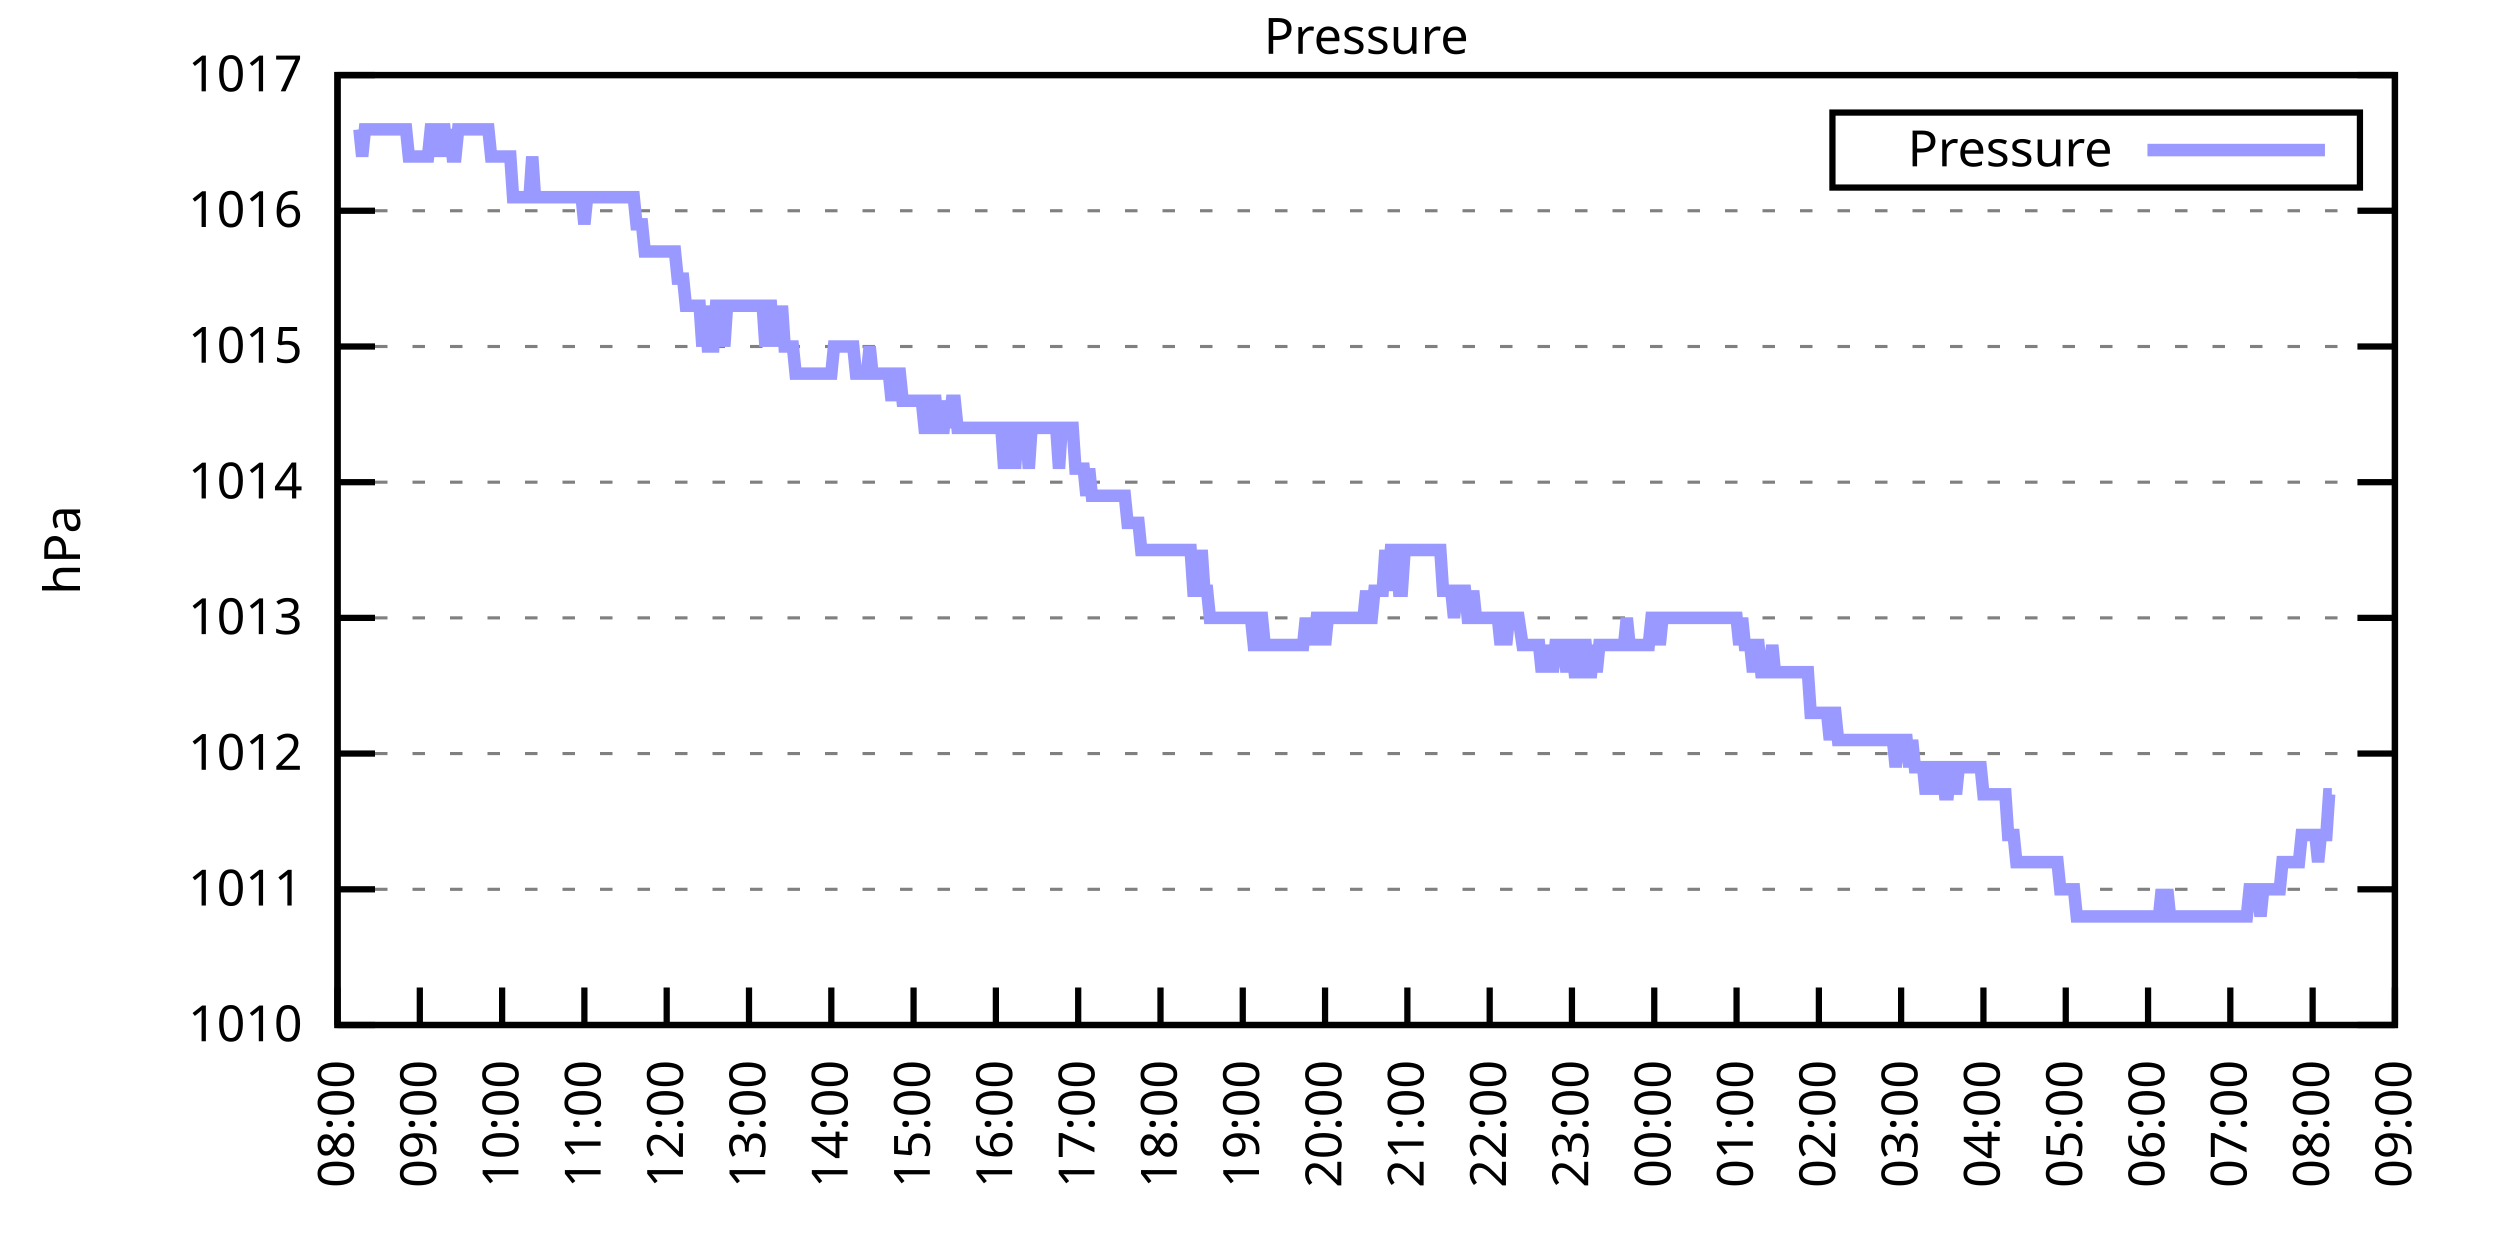
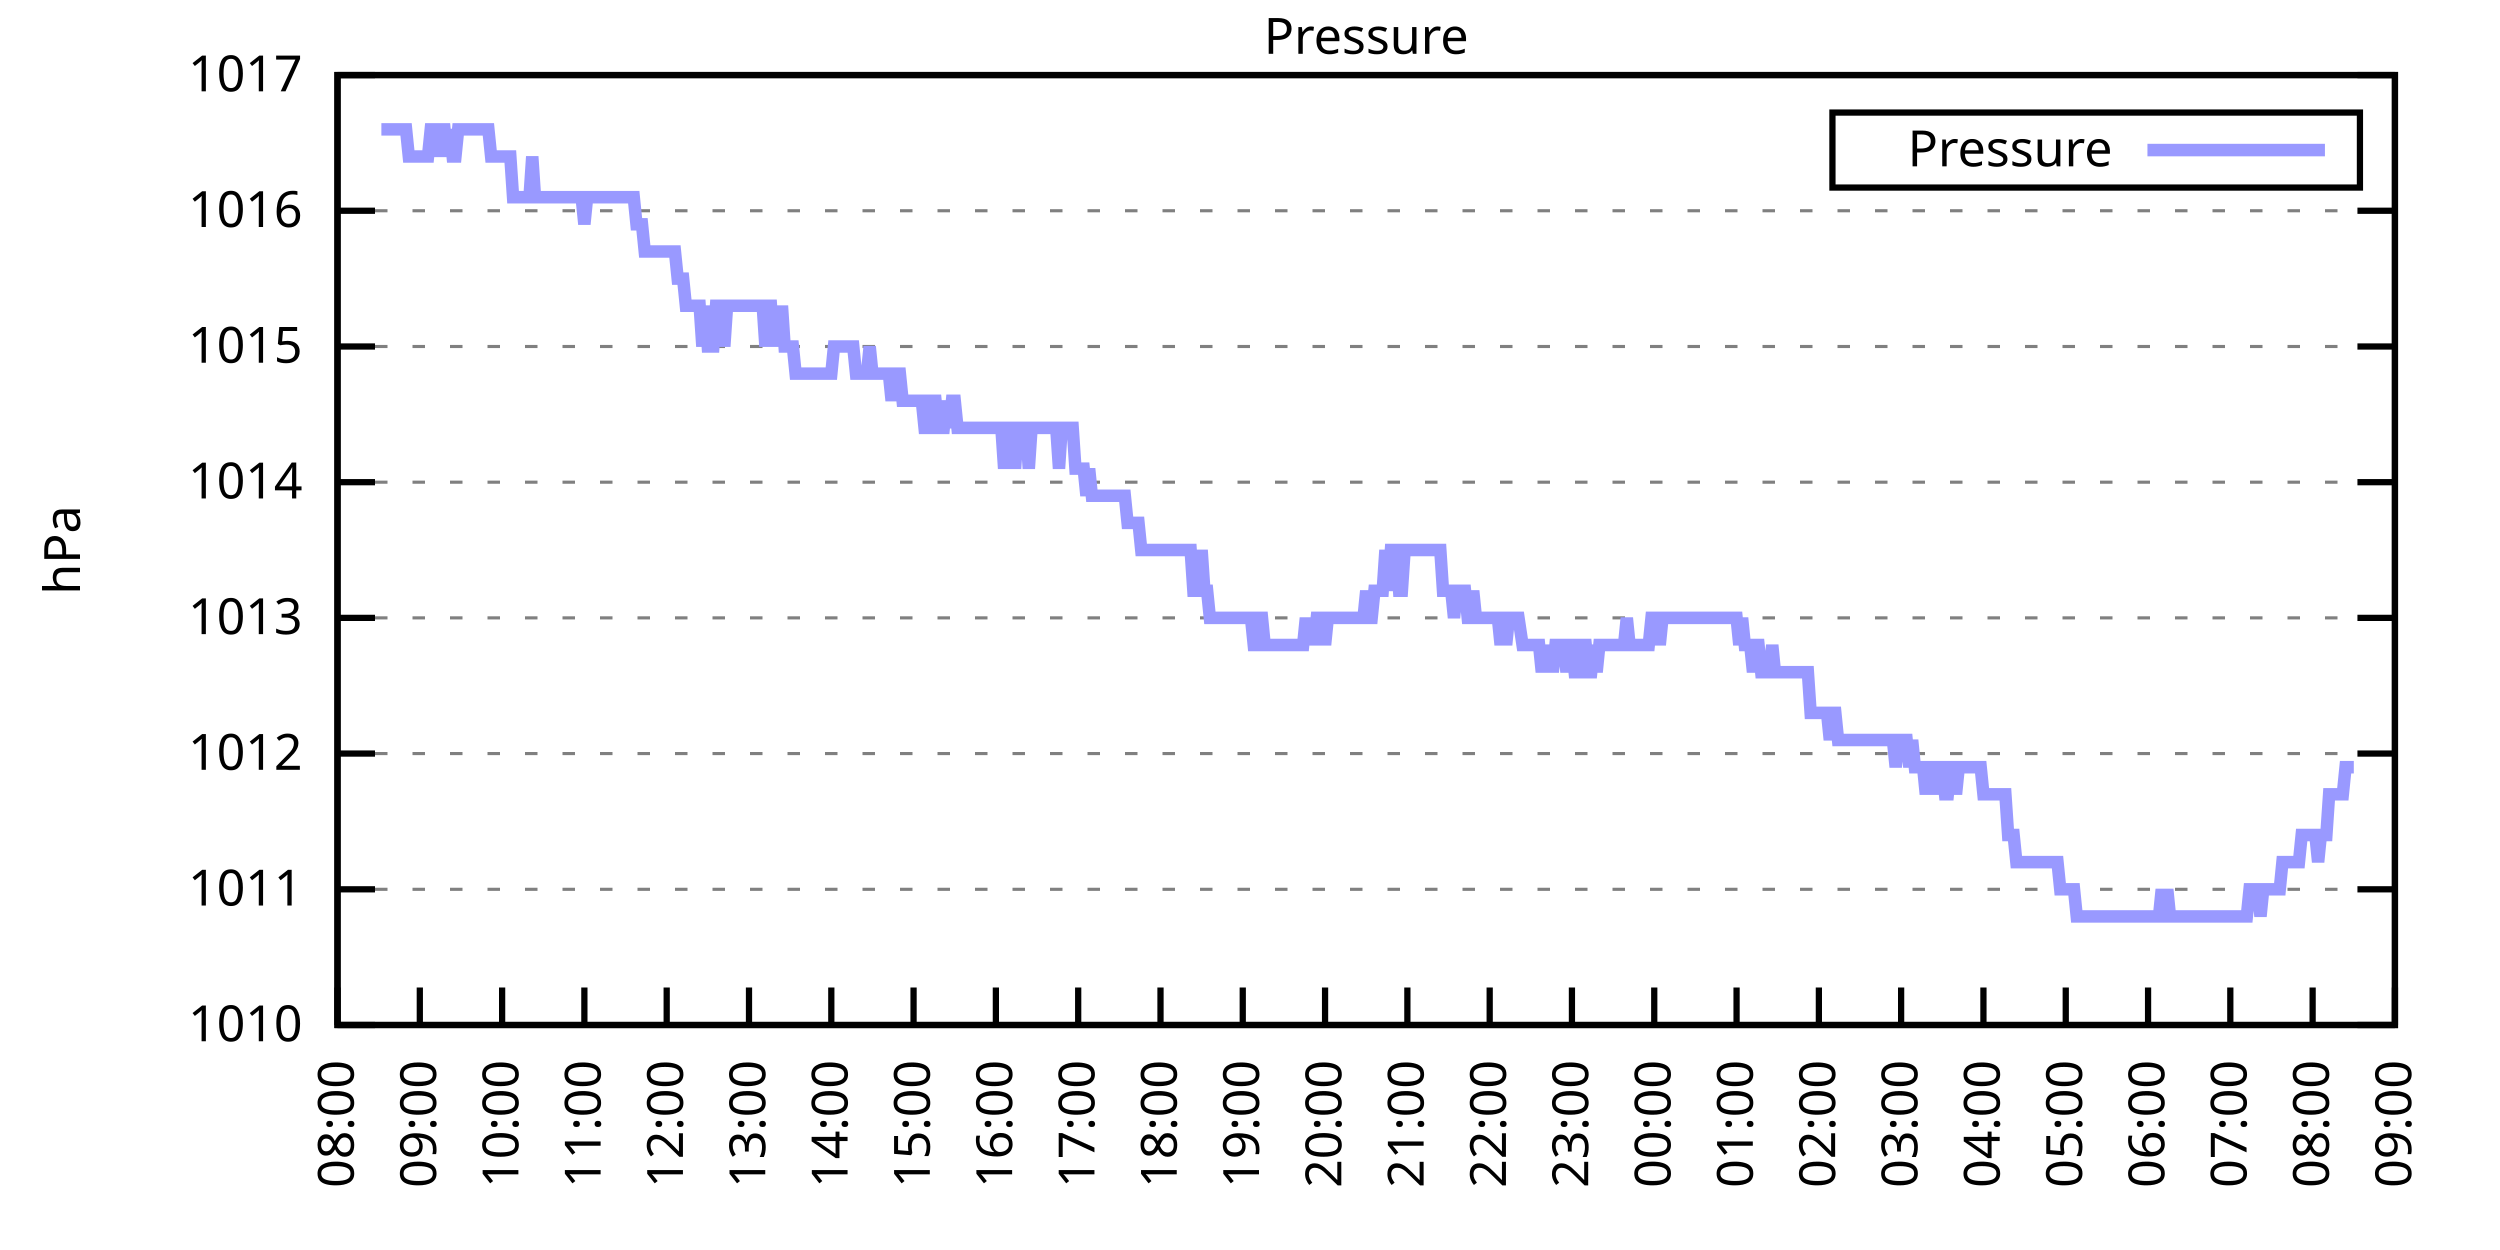
<svg xmlns="http://www.w3.org/2000/svg" xmlns:xlink="http://www.w3.org/1999/xlink" width="400" height="200" viewBox="0 0 400 200">
  <g id="gnuplot_canvas">
    <rect x="0" y="0" width="400" height="200" fill="none" />
    <defs>
      <circle id="gpDot" r="0.5" stroke-width="0.5" stroke="currentColor" />
      <path id="gpPt0" stroke-width="0.333" stroke="currentColor" d="M-1,0 h2 M0,-1 v2" />
      <path id="gpPt1" stroke-width="0.333" stroke="currentColor" d="M-1,-1 L1,1 M1,-1 L-1,1" />
      <path id="gpPt2" stroke-width="0.333" stroke="currentColor" d="M-1,0 L1,0 M0,-1 L0,1 M-1,-1 L1,1 M-1,1 L1,-1" />
      <rect id="gpPt3" stroke-width="0.333" stroke="currentColor" x="-1" y="-1" width="2" height="2" />
      <rect id="gpPt4" stroke-width="0.333" stroke="currentColor" fill="currentColor" x="-1" y="-1" width="2" height="2" />
      <circle id="gpPt5" stroke-width="0.333" stroke="currentColor" cx="0" cy="0" r="1" />
      <use xlink:href="#gpPt5" id="gpPt6" fill="currentColor" stroke="none" />
      <path id="gpPt7" stroke-width="0.333" stroke="currentColor" d="M0,-1.33 L-1.33,0.67 L1.33,0.67 z" />
      <use xlink:href="#gpPt7" id="gpPt8" fill="currentColor" stroke="none" />
      <use xlink:href="#gpPt7" id="gpPt9" stroke="currentColor" transform="rotate(180)" />
      <use xlink:href="#gpPt9" id="gpPt10" fill="currentColor" stroke="none" />
      <use xlink:href="#gpPt3" id="gpPt11" stroke="currentColor" transform="rotate(45)" />
      <use xlink:href="#gpPt11" id="gpPt12" fill="currentColor" stroke="none" />
      <path id="gpPt13" stroke-width="0.333" stroke="currentColor" d="M0,1.330 L1.265,0.411 L0.782,-1.067 L-0.782,-1.076 L-1.265,0.411 z" />
      <use xlink:href="#gpPt13" id="gpPt14" fill="currentColor" stroke="none" />
      <filter id="textbox" filterUnits="objectBoundingBox" x="0" y="0" height="1" width="1">
        <feFlood flood-color="white" flood-opacity="1" result="bgnd" />
        <feComposite in="SourceGraphic" in2="bgnd" operator="atop" />
      </filter>
      <filter id="greybox" filterUnits="objectBoundingBox" x="0" y="0" height="1" width="1">
        <feFlood flood-color="lightgrey" flood-opacity="1" result="grey" />
        <feComposite in="SourceGraphic" in2="grey" operator="atop" />
      </filter>
    </defs>
    <g fill="none" color="white" stroke="currentColor" stroke-width="1.00" stroke-linecap="butt" stroke-linejoin="miter">
</g>
    <g fill="none" color="black" stroke="currentColor" stroke-width="1.00" stroke-linecap="butt" stroke-linejoin="miter">
      <g stroke="none" shape-rendering="crispEdges">
        <polygon fill="rgb(255, 255, 255)" points="54.00,164.00 383.18,164.00 383.18,12.02 54.00,12.02 " />
      </g>
    </g>
    <g fill="none" color="black" stroke="currentColor" stroke-width="1.00" stroke-linecap="butt" stroke-linejoin="miter">
</g>
    <g fill="none" color="black" stroke="black" stroke-width="0.50" stroke-linecap="butt" stroke-linejoin="miter">
</g>
    <g fill="none" color="gray" stroke="currentColor" stroke-width="0.50" stroke-linecap="butt" stroke-linejoin="miter">
      <path stroke="gray" stroke-dasharray="2,4" class="gridline" d="M54.00,164.00 L383.19,164.00  " />
    </g>
    <g fill="none" color="gray" stroke="gray" stroke-width="1.00" stroke-linecap="butt" stroke-linejoin="miter">
</g>
    <g fill="none" color="black" stroke="currentColor" stroke-width="1.00" stroke-linecap="butt" stroke-linejoin="miter">
      <path stroke="black" d="M54.00,164.00 L60.00,164.00 M383.19,164.00 L377.19,164.00  " />
      <g transform="translate(48.40,166.60)" stroke="none" fill="black" font-family="Sans" font-size="8.00" text-anchor="end">
        <text>
          <tspan font-family="Sans"> 1010</tspan>
        </text>
      </g>
    </g>
    <g fill="none" color="black" stroke="currentColor" stroke-width="1.00" stroke-linecap="butt" stroke-linejoin="miter">
</g>
    <g fill="none" color="black" stroke="black" stroke-width="0.50" stroke-linecap="butt" stroke-linejoin="miter">
</g>
    <g fill="none" color="gray" stroke="currentColor" stroke-width="0.50" stroke-linecap="butt" stroke-linejoin="miter">
      <path stroke="gray" stroke-dasharray="2,4" class="gridline" d="M54.00,142.29 L383.19,142.29  " />
    </g>
    <g fill="none" color="gray" stroke="gray" stroke-width="1.00" stroke-linecap="butt" stroke-linejoin="miter">
</g>
    <g fill="none" color="black" stroke="currentColor" stroke-width="1.00" stroke-linecap="butt" stroke-linejoin="miter">
      <path stroke="black" d="M54.00,142.29 L60.00,142.29 M383.19,142.29 L377.19,142.29  " />
      <g transform="translate(48.40,144.89)" stroke="none" fill="black" font-family="Sans" font-size="8.00" text-anchor="end">
        <text>
          <tspan font-family="Sans"> 1011</tspan>
        </text>
      </g>
    </g>
    <g fill="none" color="black" stroke="currentColor" stroke-width="1.00" stroke-linecap="butt" stroke-linejoin="miter">
</g>
    <g fill="none" color="black" stroke="black" stroke-width="0.50" stroke-linecap="butt" stroke-linejoin="miter">
</g>
    <g fill="none" color="gray" stroke="currentColor" stroke-width="0.50" stroke-linecap="butt" stroke-linejoin="miter">
      <path stroke="gray" stroke-dasharray="2,4" class="gridline" d="M54.00,120.57 L383.19,120.57  " />
    </g>
    <g fill="none" color="gray" stroke="gray" stroke-width="1.00" stroke-linecap="butt" stroke-linejoin="miter">
</g>
    <g fill="none" color="black" stroke="currentColor" stroke-width="1.00" stroke-linecap="butt" stroke-linejoin="miter">
      <path stroke="black" d="M54.00,120.57 L60.00,120.57 M383.19,120.57 L377.19,120.57  " />
      <g transform="translate(48.40,123.17)" stroke="none" fill="black" font-family="Sans" font-size="8.00" text-anchor="end">
        <text>
          <tspan font-family="Sans"> 1012</tspan>
        </text>
      </g>
    </g>
    <g fill="none" color="black" stroke="currentColor" stroke-width="1.00" stroke-linecap="butt" stroke-linejoin="miter">
</g>
    <g fill="none" color="black" stroke="black" stroke-width="0.50" stroke-linecap="butt" stroke-linejoin="miter">
</g>
    <g fill="none" color="gray" stroke="currentColor" stroke-width="0.50" stroke-linecap="butt" stroke-linejoin="miter">
      <path stroke="gray" stroke-dasharray="2,4" class="gridline" d="M54.00,98.86 L383.19,98.86  " />
    </g>
    <g fill="none" color="gray" stroke="gray" stroke-width="1.00" stroke-linecap="butt" stroke-linejoin="miter">
</g>
    <g fill="none" color="black" stroke="currentColor" stroke-width="1.00" stroke-linecap="butt" stroke-linejoin="miter">
      <path stroke="black" d="M54.00,98.86 L60.00,98.86 M383.19,98.86 L377.19,98.86  " />
      <g transform="translate(48.40,101.46)" stroke="none" fill="black" font-family="Sans" font-size="8.00" text-anchor="end">
        <text>
          <tspan font-family="Sans"> 1013</tspan>
        </text>
      </g>
    </g>
    <g fill="none" color="black" stroke="currentColor" stroke-width="1.00" stroke-linecap="butt" stroke-linejoin="miter">
</g>
    <g fill="none" color="black" stroke="black" stroke-width="0.50" stroke-linecap="butt" stroke-linejoin="miter">
</g>
    <g fill="none" color="gray" stroke="currentColor" stroke-width="0.50" stroke-linecap="butt" stroke-linejoin="miter">
      <path stroke="gray" stroke-dasharray="2,4" class="gridline" d="M54.00,77.15 L383.19,77.15  " />
    </g>
    <g fill="none" color="gray" stroke="gray" stroke-width="1.00" stroke-linecap="butt" stroke-linejoin="miter">
</g>
    <g fill="none" color="black" stroke="currentColor" stroke-width="1.00" stroke-linecap="butt" stroke-linejoin="miter">
      <path stroke="black" d="M54.00,77.15 L60.00,77.15 M383.19,77.15 L377.19,77.15  " />
      <g transform="translate(48.40,79.75)" stroke="none" fill="black" font-family="Sans" font-size="8.00" text-anchor="end">
        <text>
          <tspan font-family="Sans"> 1014</tspan>
        </text>
      </g>
    </g>
    <g fill="none" color="black" stroke="currentColor" stroke-width="1.00" stroke-linecap="butt" stroke-linejoin="miter">
</g>
    <g fill="none" color="black" stroke="black" stroke-width="0.50" stroke-linecap="butt" stroke-linejoin="miter">
</g>
    <g fill="none" color="gray" stroke="currentColor" stroke-width="0.50" stroke-linecap="butt" stroke-linejoin="miter">
      <path stroke="gray" stroke-dasharray="2,4" class="gridline" d="M54.00,55.44 L383.19,55.44  " />
    </g>
    <g fill="none" color="gray" stroke="gray" stroke-width="1.00" stroke-linecap="butt" stroke-linejoin="miter">
</g>
    <g fill="none" color="black" stroke="currentColor" stroke-width="1.00" stroke-linecap="butt" stroke-linejoin="miter">
      <path stroke="black" d="M54.00,55.44 L60.00,55.44 M383.19,55.44 L377.19,55.44  " />
      <g transform="translate(48.40,58.04)" stroke="none" fill="black" font-family="Sans" font-size="8.00" text-anchor="end">
        <text>
          <tspan font-family="Sans"> 1015</tspan>
        </text>
      </g>
    </g>
    <g fill="none" color="black" stroke="currentColor" stroke-width="1.00" stroke-linecap="butt" stroke-linejoin="miter">
</g>
    <g fill="none" color="black" stroke="black" stroke-width="0.50" stroke-linecap="butt" stroke-linejoin="miter">
</g>
    <g fill="none" color="gray" stroke="currentColor" stroke-width="0.50" stroke-linecap="butt" stroke-linejoin="miter">
      <path stroke="gray" stroke-dasharray="2,4" class="gridline" d="M54.00,33.72 L383.19,33.72  " />
    </g>
    <g fill="none" color="gray" stroke="gray" stroke-width="1.00" stroke-linecap="butt" stroke-linejoin="miter">
</g>
    <g fill="none" color="black" stroke="currentColor" stroke-width="1.00" stroke-linecap="butt" stroke-linejoin="miter">
      <path stroke="black" d="M54.00,33.72 L60.00,33.72 M383.19,33.72 L377.19,33.72  " />
      <g transform="translate(48.40,36.32)" stroke="none" fill="black" font-family="Sans" font-size="8.00" text-anchor="end">
        <text>
          <tspan font-family="Sans"> 1016</tspan>
        </text>
      </g>
    </g>
    <g fill="none" color="black" stroke="currentColor" stroke-width="1.00" stroke-linecap="butt" stroke-linejoin="miter">
</g>
    <g fill="none" color="black" stroke="black" stroke-width="0.50" stroke-linecap="butt" stroke-linejoin="miter">
</g>
    <g fill="none" color="gray" stroke="currentColor" stroke-width="0.50" stroke-linecap="butt" stroke-linejoin="miter">
      <path stroke="gray" stroke-dasharray="2,4" class="gridline" d="M54.00,12.01 L383.19,12.01  " />
    </g>
    <g fill="none" color="gray" stroke="gray" stroke-width="1.00" stroke-linecap="butt" stroke-linejoin="miter">
</g>
    <g fill="none" color="black" stroke="currentColor" stroke-width="1.00" stroke-linecap="butt" stroke-linejoin="miter">
      <path stroke="black" d="M54.00,12.01 L60.00,12.01 M383.19,12.01 L377.19,12.01  " />
      <g transform="translate(48.40,14.61)" stroke="none" fill="black" font-family="Sans" font-size="8.00" text-anchor="end">
        <text>
          <tspan font-family="Sans"> 1017</tspan>
        </text>
      </g>
    </g>
    <g fill="none" color="black" stroke="currentColor" stroke-width="1.00" stroke-linecap="butt" stroke-linejoin="miter">
      <path stroke="black" d="M54.00,164.00 L54.00,158.00  " />
      <g transform="translate(56.60,169.60) rotate(270.00)" stroke="none" fill="black" font-family="Sans" font-size="8.00" text-anchor="end">
        <text>
          <tspan font-family="Sans">08:00</tspan>
        </text>
      </g>
    </g>
    <g fill="none" color="black" stroke="currentColor" stroke-width="1.00" stroke-linecap="butt" stroke-linejoin="miter">
      <path stroke="black" d="M67.17,164.00 L67.17,158.00  " />
      <g transform="translate(69.77,169.60) rotate(270.00)" stroke="none" fill="black" font-family="Sans" font-size="8.00" text-anchor="end">
        <text>
          <tspan font-family="Sans">09:00</tspan>
        </text>
      </g>
    </g>
    <g fill="none" color="black" stroke="currentColor" stroke-width="1.00" stroke-linecap="butt" stroke-linejoin="miter">
      <path stroke="black" d="M80.34,164.00 L80.34,158.00  " />
      <g transform="translate(82.94,169.60) rotate(270.00)" stroke="none" fill="black" font-family="Sans" font-size="8.00" text-anchor="end">
        <text>
          <tspan font-family="Sans">10:00</tspan>
        </text>
      </g>
    </g>
    <g fill="none" color="black" stroke="currentColor" stroke-width="1.00" stroke-linecap="butt" stroke-linejoin="miter">
      <path stroke="black" d="M93.50,164.00 L93.50,158.00  " />
      <g transform="translate(96.10,169.60) rotate(270.00)" stroke="none" fill="black" font-family="Sans" font-size="8.00" text-anchor="end">
        <text>
          <tspan font-family="Sans">11:00</tspan>
        </text>
      </g>
    </g>
    <g fill="none" color="black" stroke="currentColor" stroke-width="1.00" stroke-linecap="butt" stroke-linejoin="miter">
      <path stroke="black" d="M106.67,164.00 L106.67,158.00  " />
      <g transform="translate(109.27,169.60) rotate(270.00)" stroke="none" fill="black" font-family="Sans" font-size="8.00" text-anchor="end">
        <text>
          <tspan font-family="Sans">12:00</tspan>
        </text>
      </g>
    </g>
    <g fill="none" color="black" stroke="currentColor" stroke-width="1.00" stroke-linecap="butt" stroke-linejoin="miter">
      <path stroke="black" d="M119.84,164.00 L119.84,158.00  " />
      <g transform="translate(122.44,169.60) rotate(270.00)" stroke="none" fill="black" font-family="Sans" font-size="8.00" text-anchor="end">
        <text>
          <tspan font-family="Sans">13:00</tspan>
        </text>
      </g>
    </g>
    <g fill="none" color="black" stroke="currentColor" stroke-width="1.00" stroke-linecap="butt" stroke-linejoin="miter">
      <path stroke="black" d="M133.01,164.00 L133.01,158.00  " />
      <g transform="translate(135.61,169.60) rotate(270.00)" stroke="none" fill="black" font-family="Sans" font-size="8.00" text-anchor="end">
        <text>
          <tspan font-family="Sans">14:00</tspan>
        </text>
      </g>
    </g>
    <g fill="none" color="black" stroke="currentColor" stroke-width="1.00" stroke-linecap="butt" stroke-linejoin="miter">
      <path stroke="black" d="M146.17,164.00 L146.17,158.00  " />
      <g transform="translate(148.77,169.60) rotate(270.00)" stroke="none" fill="black" font-family="Sans" font-size="8.00" text-anchor="end">
        <text>
          <tspan font-family="Sans">15:00</tspan>
        </text>
      </g>
    </g>
    <g fill="none" color="black" stroke="currentColor" stroke-width="1.00" stroke-linecap="butt" stroke-linejoin="miter">
      <path stroke="black" d="M159.34,164.00 L159.34,158.00  " />
      <g transform="translate(161.94,169.60) rotate(270.00)" stroke="none" fill="black" font-family="Sans" font-size="8.00" text-anchor="end">
        <text>
          <tspan font-family="Sans">16:00</tspan>
        </text>
      </g>
    </g>
    <g fill="none" color="black" stroke="currentColor" stroke-width="1.00" stroke-linecap="butt" stroke-linejoin="miter">
      <path stroke="black" d="M172.51,164.00 L172.51,158.00  " />
      <g transform="translate(175.11,169.60) rotate(270.00)" stroke="none" fill="black" font-family="Sans" font-size="8.00" text-anchor="end">
        <text>
          <tspan font-family="Sans">17:00</tspan>
        </text>
      </g>
    </g>
    <g fill="none" color="black" stroke="currentColor" stroke-width="1.00" stroke-linecap="butt" stroke-linejoin="miter">
      <path stroke="black" d="M185.68,164.00 L185.68,158.00  " />
      <g transform="translate(188.28,169.60) rotate(270.00)" stroke="none" fill="black" font-family="Sans" font-size="8.00" text-anchor="end">
        <text>
          <tspan font-family="Sans">18:00</tspan>
        </text>
      </g>
    </g>
    <g fill="none" color="black" stroke="currentColor" stroke-width="1.00" stroke-linecap="butt" stroke-linejoin="miter">
      <path stroke="black" d="M198.84,164.00 L198.84,158.00  " />
      <g transform="translate(201.44,169.60) rotate(270.00)" stroke="none" fill="black" font-family="Sans" font-size="8.00" text-anchor="end">
        <text>
          <tspan font-family="Sans">19:00</tspan>
        </text>
      </g>
    </g>
    <g fill="none" color="black" stroke="currentColor" stroke-width="1.00" stroke-linecap="butt" stroke-linejoin="miter">
      <path stroke="black" d="M212.01,164.00 L212.01,158.00  " />
      <g transform="translate(214.61,169.60) rotate(270.00)" stroke="none" fill="black" font-family="Sans" font-size="8.00" text-anchor="end">
        <text>
          <tspan font-family="Sans">20:00</tspan>
        </text>
      </g>
    </g>
    <g fill="none" color="black" stroke="currentColor" stroke-width="1.00" stroke-linecap="butt" stroke-linejoin="miter">
      <path stroke="black" d="M225.18,164.00 L225.18,158.00  " />
      <g transform="translate(227.78,169.60) rotate(270.00)" stroke="none" fill="black" font-family="Sans" font-size="8.00" text-anchor="end">
        <text>
          <tspan font-family="Sans">21:00</tspan>
        </text>
      </g>
    </g>
    <g fill="none" color="black" stroke="currentColor" stroke-width="1.00" stroke-linecap="butt" stroke-linejoin="miter">
      <path stroke="black" d="M238.35,164.00 L238.35,158.00  " />
      <g transform="translate(240.95,169.60) rotate(270.00)" stroke="none" fill="black" font-family="Sans" font-size="8.00" text-anchor="end">
        <text>
          <tspan font-family="Sans">22:00</tspan>
        </text>
      </g>
    </g>
    <g fill="none" color="black" stroke="currentColor" stroke-width="1.00" stroke-linecap="butt" stroke-linejoin="miter">
      <path stroke="black" d="M251.51,164.00 L251.51,158.00  " />
      <g transform="translate(254.11,169.60) rotate(270.00)" stroke="none" fill="black" font-family="Sans" font-size="8.00" text-anchor="end">
        <text>
          <tspan font-family="Sans">23:00</tspan>
        </text>
      </g>
    </g>
    <g fill="none" color="black" stroke="currentColor" stroke-width="1.00" stroke-linecap="butt" stroke-linejoin="miter">
      <path stroke="black" d="M264.68,164.00 L264.68,158.00  " />
      <g transform="translate(267.28,169.60) rotate(270.00)" stroke="none" fill="black" font-family="Sans" font-size="8.00" text-anchor="end">
        <text>
          <tspan font-family="Sans">00:00</tspan>
        </text>
      </g>
    </g>
    <g fill="none" color="black" stroke="currentColor" stroke-width="1.00" stroke-linecap="butt" stroke-linejoin="miter">
      <path stroke="black" d="M277.85,164.00 L277.85,158.00  " />
      <g transform="translate(280.45,169.60) rotate(270.00)" stroke="none" fill="black" font-family="Sans" font-size="8.00" text-anchor="end">
        <text>
          <tspan font-family="Sans">01:00</tspan>
        </text>
      </g>
    </g>
    <g fill="none" color="black" stroke="currentColor" stroke-width="1.00" stroke-linecap="butt" stroke-linejoin="miter">
      <path stroke="black" d="M291.02,164.00 L291.02,158.00  " />
      <g transform="translate(293.62,169.60) rotate(270.00)" stroke="none" fill="black" font-family="Sans" font-size="8.00" text-anchor="end">
        <text>
          <tspan font-family="Sans">02:00</tspan>
        </text>
      </g>
    </g>
    <g fill="none" color="black" stroke="currentColor" stroke-width="1.00" stroke-linecap="butt" stroke-linejoin="miter">
      <path stroke="black" d="M304.18,164.00 L304.18,158.00  " />
      <g transform="translate(306.78,169.60) rotate(270.00)" stroke="none" fill="black" font-family="Sans" font-size="8.00" text-anchor="end">
        <text>
          <tspan font-family="Sans">03:00</tspan>
        </text>
      </g>
    </g>
    <g fill="none" color="black" stroke="currentColor" stroke-width="1.00" stroke-linecap="butt" stroke-linejoin="miter">
      <path stroke="black" d="M317.35,164.00 L317.35,158.00  " />
      <g transform="translate(319.95,169.60) rotate(270.00)" stroke="none" fill="black" font-family="Sans" font-size="8.00" text-anchor="end">
        <text>
          <tspan font-family="Sans">04:00</tspan>
        </text>
      </g>
    </g>
    <g fill="none" color="black" stroke="currentColor" stroke-width="1.00" stroke-linecap="butt" stroke-linejoin="miter">
      <path stroke="black" d="M330.52,164.00 L330.52,158.00  " />
      <g transform="translate(333.12,169.60) rotate(270.00)" stroke="none" fill="black" font-family="Sans" font-size="8.00" text-anchor="end">
        <text>
          <tspan font-family="Sans">05:00</tspan>
        </text>
      </g>
    </g>
    <g fill="none" color="black" stroke="currentColor" stroke-width="1.00" stroke-linecap="butt" stroke-linejoin="miter">
      <path stroke="black" d="M343.69,164.00 L343.69,158.00  " />
      <g transform="translate(346.29,169.60) rotate(270.00)" stroke="none" fill="black" font-family="Sans" font-size="8.00" text-anchor="end">
        <text>
          <tspan font-family="Sans">06:00</tspan>
        </text>
      </g>
    </g>
    <g fill="none" color="black" stroke="currentColor" stroke-width="1.00" stroke-linecap="butt" stroke-linejoin="miter">
      <path stroke="black" d="M356.85,164.00 L356.85,158.00  " />
      <g transform="translate(359.45,169.60) rotate(270.00)" stroke="none" fill="black" font-family="Sans" font-size="8.00" text-anchor="end">
        <text>
          <tspan font-family="Sans">07:00</tspan>
        </text>
      </g>
    </g>
    <g fill="none" color="black" stroke="currentColor" stroke-width="1.00" stroke-linecap="butt" stroke-linejoin="miter">
      <path stroke="black" d="M370.02,164.00 L370.02,158.00  " />
      <g transform="translate(372.62,169.60) rotate(270.00)" stroke="none" fill="black" font-family="Sans" font-size="8.00" text-anchor="end">
        <text>
          <tspan font-family="Sans">08:00</tspan>
        </text>
      </g>
    </g>
    <g fill="none" color="black" stroke="currentColor" stroke-width="1.00" stroke-linecap="butt" stroke-linejoin="miter">
      <path stroke="black" d="M383.19,164.00 L383.19,158.00  " />
      <g transform="translate(385.79,169.60) rotate(270.00)" stroke="none" fill="black" font-family="Sans" font-size="8.00" text-anchor="end">
        <text>
          <tspan font-family="Sans">09:00</tspan>
        </text>
      </g>
    </g>
    <g fill="none" color="black" stroke="currentColor" stroke-width="1.00" stroke-linecap="butt" stroke-linejoin="miter">
</g>
    <g fill="none" color="black" stroke="currentColor" stroke-width="1.00" stroke-linecap="butt" stroke-linejoin="miter">
      <path stroke="black" d="M54.00,12.01 L54.00,164.00 L383.19,164.00 L383.19,12.01 L54.00,12.01 Z  " />
    </g>
    <g fill="none" color="black" stroke="currentColor" stroke-width="1.00" stroke-linecap="butt" stroke-linejoin="miter">
</g>
    <g fill="none" color="black" stroke="currentColor" stroke-width="1.00" stroke-linecap="butt" stroke-linejoin="miter">
      <path stroke="black" d="M293.19,30.01 L293.19,18.01 L377.59,18.01 L377.59,30.01 L293.19,30.01 Z  " />
    </g>
    <g id="Pressure_plot_1">
      <g fill="none" color="white" stroke="black" stroke-width="2.00" stroke-linecap="butt" stroke-linejoin="miter">
</g>
      <g fill="none" color="black" stroke="currentColor" stroke-width="2.00" stroke-linecap="butt" stroke-linejoin="miter">
        <g transform="translate(337.99,26.61)" stroke="none" fill="black" font-family="Sans" font-size="8.00" text-anchor="end">
          <text>
            <tspan font-family="Sans">Pressure</tspan>
          </text>
        </g>
      </g>
      <g fill="none" color="black" stroke="currentColor" stroke-width="2.00" stroke-linecap="butt" stroke-linejoin="miter">
-         <path stroke="rgb(153, 153, 255)" d="M343.59,24.01 L371.99,24.01 M57.51,20.70 L57.95,25.04 L58.39,20.70 L58.83,20.70 L59.27,20.70 L59.71,20.70   L60.14,20.70 L60.58,20.70 L61.02,20.70 L61.46,20.70 L61.90,20.70 L62.34,20.70 L62.78,20.70 L63.22,20.70   L63.66,20.70 L64.10,20.70 L64.53,20.70 L64.97,20.70 L65.41,25.04 L65.85,25.04 L66.29,25.04 L66.73,25.04   L67.17,25.04 L67.61,25.04 L68.05,25.04 L68.48,25.04 L68.92,20.70 L69.36,20.70 L69.80,25.04 L70.24,20.70   L70.68,20.70 L71.12,20.70 L71.56,25.04 L72.00,20.70 L72.43,25.04 L72.87,25.04 L73.31,20.70 L73.75,20.70   L74.19,20.70 L74.63,20.70 L75.07,20.70 L75.51,20.70 L75.95,20.70 L76.38,20.70 L76.82,20.70 L77.26,20.70   L77.70,20.70 L78.14,20.70 L78.58,25.04 L79.02,25.04 L79.46,25.04 L79.90,25.04 L80.34,25.04 L80.77,25.04   L81.21,25.04 L81.65,25.04 L82.09,31.55 L82.53,31.55 L82.97,31.55 L83.41,31.55 L83.85,31.55 L84.29,31.55   L84.72,31.55 L85.16,25.04 L85.60,31.55 L86.04,31.55 L86.48,31.55 L86.92,31.55 L87.36,31.55 L87.80,31.55   L88.24,31.55 L88.67,31.55 L89.11,31.55 L89.55,31.55 L89.99,31.55 L90.43,31.55 L90.87,31.55 L91.31,31.55   L91.75,31.55 L92.19,31.55 L92.62,31.55 L93.06,31.55 L93.50,35.89 L93.94,31.55 L94.38,31.55 L94.82,31.55   L95.26,31.55 L95.70,31.55 L96.14,31.55 L96.58,31.55 L97.01,31.55 L97.45,31.55 L97.89,31.55 L98.33,31.55   L98.77,31.55 L99.21,31.55 L99.65,31.55 L100.09,31.55 L100.53,31.55 L100.96,31.55 L101.40,31.55 L101.84,35.89   L102.28,35.89 L102.72,35.89 L103.16,40.24 L103.60,40.24 L104.04,40.24 L104.48,40.24 L104.91,40.24 L105.35,40.24   L105.79,40.24 L106.23,40.24 L106.67,40.24 L107.11,40.24 L107.55,40.24 L107.99,40.24 L108.43,44.58 L108.87,44.58   L109.30,44.58 L109.74,48.92 L110.18,48.92 L110.62,48.92 L111.06,48.92 L111.50,48.92 L111.94,48.92 L112.38,55.44   L112.82,48.92 L113.25,55.44 L113.69,55.44 L114.13,55.44 L114.57,48.92 L115.01,48.92 L115.45,48.92 L115.89,55.44   L116.33,48.92 L116.77,48.92 L117.20,48.92 L117.64,48.92 L118.08,48.92 L118.52,48.92 L118.96,48.92 L119.40,48.92   L119.84,48.92 L120.28,48.92 L120.72,48.92 L121.15,48.92 L121.59,48.92 L122.03,48.92 L122.47,55.44 L122.91,48.92   L123.35,48.92 L123.79,55.44 L124.23,48.92 L124.67,55.44 L125.11,48.92 L125.54,55.44 L125.98,55.44 L126.42,55.44   L126.86,55.44 L127.30,59.78 L127.74,59.78 L128.18,59.78 L128.62,59.78 L129.06,59.78 L129.49,59.78 L129.93,59.78   L130.37,59.78 L130.81,59.78 L131.25,59.78 L131.69,59.78 L132.13,59.78 L132.57,59.78 L133.01,59.78 L133.44,55.44   L133.88,55.44 L134.32,55.44 L134.76,55.44 L135.20,55.44 L135.64,55.44 L136.08,55.44 L136.52,55.44 L136.96,59.78   L137.39,59.78 L137.83,59.78 L138.27,59.78 L138.71,59.78 L139.15,55.44 L139.59,59.78 L140.03,59.78 L140.47,59.78   L140.91,59.78 L141.35,59.78 L141.78,59.78 L142.22,59.78 L142.66,64.12 L143.10,59.78 L143.54,59.78 L143.98,59.78   L144.42,64.12 L144.86,64.12 L145.30,64.12 L145.73,64.12 L146.17,64.12 L146.61,64.12 L147.05,64.12 L147.49,64.12   L147.93,68.46 L148.37,68.46 L148.81,68.46 L149.25,64.12 L149.68,64.12 L150.12,68.46 L150.56,68.46 L151.00,68.46   L151.44,64.12 L151.88,68.46 L152.32,64.12 L152.76,64.12 L153.20,68.46 L153.63,68.46 L154.07,68.46 L154.51,68.46   L154.95,68.46 L155.39,68.46 L155.83,68.46 L156.27,68.46 L156.71,68.46 L157.15,68.46 L157.59,68.46 L158.02,68.46   L158.46,68.46 L158.90,68.46 L159.34,68.46 L159.78,68.46 L160.22,68.46 L160.66,74.98 L161.10,68.46 L161.54,68.46   L161.97,68.46 L162.41,74.98 L162.85,68.46 L163.29,68.46 L163.73,68.46 L164.17,68.46 L164.61,74.98 L165.05,68.46   L165.49,68.46 L165.92,68.46 L166.36,68.46 L166.80,68.46 L167.24,68.46 L167.68,68.46 L168.12,68.46 L168.56,68.46   L169.00,68.46 L169.44,74.98 L169.87,68.46 L170.31,68.46 L170.75,68.46 L171.19,68.46 L171.63,68.46 L172.07,74.98   L172.51,74.98 L172.95,74.98 L173.39,74.98 L173.83,79.32 L174.26,74.98 L174.70,79.32 L175.14,79.32 L175.58,79.32   L176.02,79.32 L176.46,79.32 L176.90,79.32 L177.34,79.32 L177.78,79.32 L178.21,79.32 L178.65,79.32 L179.09,79.32   L179.53,79.32 L179.97,79.32 L180.41,83.66 L180.85,83.66 L181.29,83.66 L181.73,83.66 L182.16,83.66 L182.60,88.00   L183.04,88.00 L183.48,88.00 L183.92,88.00 L184.36,88.00 L184.80,88.00 L185.24,88.00 L185.68,88.00 L186.11,88.00   L186.55,88.00 L186.99,88.00 L187.43,88.00 L187.87,88.00 L188.31,88.00 L188.75,88.00 L189.19,88.00 L189.63,88.00   L190.07,88.00 L190.50,88.00 L190.94,94.52 L191.38,94.52 L191.82,94.52 L192.26,88.00 L192.70,94.52 L193.14,94.52   L193.58,98.86 L194.02,98.86 L194.45,98.86 L194.89,98.86 L195.33,98.86 L195.77,98.86 L196.21,98.86 L196.65,98.86   L197.09,98.86 L197.53,98.86 L197.97,98.86 L198.40,98.86 L198.84,98.86 L199.28,98.86 L199.72,98.86 L200.16,98.86   L200.60,103.20 L201.04,103.20 L201.48,98.86 L201.92,98.86 L202.35,103.20 L202.79,103.20 L203.23,103.20 L203.67,103.20   L204.11,103.20 L204.55,103.20 L204.99,103.20 L205.43,103.20 L205.87,103.20 L206.31,103.20 L206.74,103.20 L207.18,103.20   L207.62,103.20 L208.06,103.20 L208.50,103.20 L208.94,98.86 L209.38,103.20 L209.82,98.86 L210.26,103.20 L210.69,98.86   L211.13,98.86 L211.57,98.86 L212.01,103.20 L212.45,98.86 L212.89,98.86 L213.33,98.86 L213.77,98.86 L214.21,98.86   L214.64,98.86 L215.08,98.86 L215.52,98.86 L215.96,98.86 L216.40,98.86 L216.84,98.86 L217.28,98.86 L217.72,98.86   L218.16,98.86 L218.60,94.52 L219.03,98.86 L219.47,98.86 L219.91,94.52 L220.35,94.52 L220.79,94.52 L221.23,94.52   L221.67,88.00 L222.11,94.52 L222.55,88.00 L222.98,88.00 L223.42,88.00 L223.86,94.52 L224.30,94.52 L224.74,88.00   L225.18,88.00 L225.62,88.00 L226.06,88.00 L226.50,88.00 L226.93,88.00 L227.37,88.00 L227.81,88.00 L228.25,88.00   L228.69,88.00 L229.13,88.00 L229.57,88.00 L230.01,88.00 L230.45,88.00 L230.88,94.52 L231.32,94.52 L231.76,94.52   L232.20,94.52 L232.64,98.86 L233.08,94.52 L233.52,94.52 L233.96,94.52 L234.40,94.52 L234.84,98.86 L235.27,98.86   L235.71,94.52 L236.15,98.86 L236.59,98.86 L237.03,98.86 L237.47,98.86 L237.91,98.86 L238.35,98.86 L238.79,98.86   L239.22,98.86 L239.66,98.86 L240.10,103.20 L240.54,98.86 L240.98,103.20 L241.42,98.86 L241.86,98.86 L242.30,98.86   L242.74,98.86 L242.96,98.86 L243.61,103.20 L244.05,103.20 L244.49,103.20 L244.93,103.20 L245.37,103.20 L245.81,103.20   L246.25,103.20 L246.69,107.55 L247.12,103.20 L247.56,107.55 L248.00,103.20 L248.44,107.55 L248.88,103.20 L249.32,103.20   L249.76,103.20 L250.20,103.20 L250.64,107.55 L251.08,103.20 L251.51,103.20 L251.95,107.55 L252.39,107.55 L252.83,103.20   L253.27,103.20 L253.71,103.20 L254.15,107.55 L254.59,107.55 L255.03,103.20 L255.46,107.55 L255.90,103.20 L256.34,103.20   L256.78,103.20 L257.22,103.20 L257.66,103.20 L258.10,103.20 L258.54,103.20 L258.98,103.20 L259.41,103.20 L259.85,103.20   L260.29,98.86 L260.73,103.20 L261.17,103.20 L261.61,103.20 L262.05,103.20 L262.49,103.20 L262.93,103.20 L263.36,103.20   L263.80,103.20 L264.24,98.86 L264.68,98.86 L265.12,98.86 L265.56,103.20 L266.00,98.86 L266.44,98.86 L266.88,98.86   L267.32,98.86 L267.75,98.86 L268.19,98.86 L268.63,98.86 L269.07,98.86 L269.51,98.86 L269.95,98.86 L270.39,98.86   L270.83,98.86 L271.27,98.86 L271.70,98.86 L272.14,98.86 L272.58,98.86 L273.02,98.86 L273.46,98.86 L273.90,98.86   L274.34,98.86 L274.78,98.86 L275.22,98.86 L275.65,98.86 L276.09,98.86 L276.53,98.86 L276.97,98.86 L277.41,98.86   L277.85,98.86 L278.29,103.20 L278.73,98.86 L279.17,103.20 L279.60,103.20 L280.04,103.20 L280.48,107.55 L280.92,103.20   L281.36,103.20 L281.80,107.55 L282.24,107.55 L282.68,107.55 L283.12,107.55 L283.56,103.20 L283.99,107.55 L284.43,107.55   L284.87,107.55 L285.31,107.55 L285.75,107.55 L286.19,107.55 L286.63,107.55 L287.07,107.55 L287.51,107.55 L287.94,107.55   L288.38,107.55 L288.82,107.55 L289.26,107.55 L289.70,114.06 L290.14,114.06 L290.58,114.06 L291.02,114.06 L291.46,114.06   L291.89,114.06 L292.33,114.06 L292.77,118.40 L293.21,114.06 L293.65,114.06 L294.09,118.40 L294.53,118.40 L294.97,118.40   L295.41,118.40 L295.84,118.40 L296.28,118.40 L296.72,118.40 L297.16,118.40 L297.60,118.40 L298.04,118.40 L298.48,118.40   L298.92,118.40 L299.36,118.40 L299.80,118.40 L300.23,118.40 L300.67,118.40 L301.11,118.40 L301.55,118.40 L301.99,118.40   L302.43,118.40 L302.87,118.40 L303.31,122.75 L303.75,118.40 L304.18,118.40 L304.62,118.40 L305.06,118.40 L305.50,122.75   L305.94,118.40 L306.38,122.75 L306.82,122.75 L307.26,122.75 L307.70,122.75 L308.13,127.09 L308.57,122.75 L309.01,122.75   L309.45,122.75 L309.89,127.09 L310.33,122.75 L310.77,122.75 L311.21,127.09 L311.65,127.09 L312.08,122.75 L312.52,122.75   L312.96,127.09 L313.40,122.75 L313.84,122.75 L314.28,122.75 L314.72,122.75 L315.16,122.75 L315.60,122.75 L316.04,122.75   L316.47,122.75 L316.91,122.75 L317.35,127.09 L317.79,127.09 L318.23,127.09 L318.67,127.09 L319.11,127.09 L319.55,127.09   L319.99,127.09 L320.42,127.09 L320.86,127.09 L321.30,133.60 L321.74,133.60 L322.18,133.60 L322.62,137.94 L323.06,137.94   L323.50,137.94 L323.94,137.94 L324.37,137.94 L324.81,137.94 L325.25,137.94 L325.69,137.94 L326.13,137.94 L326.57,137.94   L327.01,137.94 L327.45,137.94 L327.89,137.94 L328.33,137.94 L328.76,137.94 L329.20,137.94 L329.64,142.29 L330.08,142.29   L330.52,142.29 L330.96,142.29 L331.40,142.29 L331.84,142.29 L332.28,146.63 L332.71,146.63 L333.15,146.63 L333.59,146.63   L334.03,146.63 L334.47,146.63 L334.91,146.63 L335.35,146.63 L335.79,146.63 L336.23,146.63 L336.66,146.63 L337.10,146.63   L337.54,146.63 L337.98,146.63 L338.42,146.63 L338.86,146.63 L339.30,146.63 L339.74,146.63 L340.18,146.63 L340.61,146.63   L341.05,146.63 L341.49,146.63 L341.93,146.63 L342.37,146.63 L342.81,146.63 L343.25,146.63 L343.69,146.63 L344.13,146.63   L344.57,146.63 L345.00,146.63 L345.44,146.63 L345.88,142.29 L346.32,146.63 L346.76,142.29 L347.20,146.63 L347.64,146.63   L348.08,146.63 L348.52,146.63 L348.95,146.63 L349.39,146.63 L349.83,146.63 L350.27,146.63 L350.71,146.63 L351.15,146.63   L351.59,146.63 L352.03,146.63 L352.47,146.63 L352.90,146.63 L353.34,146.63 L353.78,146.63 L354.22,146.63 L354.66,146.63   L355.10,146.63 L355.54,146.63 L355.98,146.63 L356.42,146.63 L356.85,146.63 L357.29,146.63 L357.73,146.63 L358.17,146.63   L358.61,146.63 L359.05,146.63 L359.49,146.63 L359.93,142.29 L360.37,142.29 L360.81,142.29 L361.24,142.29 L361.68,146.63   L362.12,142.29 L362.56,142.29 L363.00,142.29 L363.44,142.29 L363.88,142.29 L364.32,142.29 L364.76,142.29 L365.19,137.94   L365.63,137.94 L366.07,137.94 L366.51,137.94 L366.95,137.94 L367.39,137.94 L367.83,137.94 L368.27,133.60 L368.71,133.60   L369.14,133.60 L369.58,133.60 L370.02,133.60 L370.46,133.60 L370.90,137.94 L371.34,133.60 L371.78,133.60 L372.22,133.60   L372.66,127.09 L373.09,127.09  " />
+         <path stroke="rgb(153, 153, 255)" d="M343.59,24.01 L371.99,24.01 M61.02,20.70 L61.46,20.70 L61.90,20.70 L62.34,20.70 L62.78,20.70 L63.22,20.70   L63.66,20.70 L64.10,20.70 L64.53,20.70 L64.97,20.70 L65.41,25.04 L65.85,25.04 L66.29,25.04 L66.73,25.04   L67.17,25.04 L67.61,25.04 L68.05,25.04 L68.48,25.04 L68.92,20.70 L69.36,20.70 L69.80,25.04 L70.24,20.70   L70.68,20.70 L71.12,20.70 L71.56,25.04 L72.00,20.70 L72.43,25.04 L72.87,25.04 L73.31,20.70 L73.75,20.70   L74.19,20.70 L74.63,20.70 L75.07,20.70 L75.51,20.70 L75.95,20.70 L76.38,20.70 L76.82,20.70 L77.26,20.70   L77.70,20.70 L78.14,20.70 L78.58,25.04 L79.02,25.04 L79.46,25.04 L79.90,25.04 L80.34,25.04 L80.77,25.04   L81.21,25.04 L81.65,25.04 L82.09,31.55 L82.53,31.55 L82.97,31.55 L83.41,31.55 L83.85,31.55 L84.29,31.55   L84.72,31.55 L85.16,25.04 L85.60,31.55 L86.04,31.55 L86.48,31.55 L86.92,31.55 L87.36,31.55 L87.80,31.55   L88.24,31.55 L88.67,31.55 L89.11,31.55 L89.55,31.55 L89.99,31.55 L90.43,31.55 L90.87,31.55 L91.31,31.55   L91.75,31.55 L92.19,31.55 L92.62,31.55 L93.06,31.55 L93.50,35.89 L93.94,31.55 L94.38,31.55 L94.82,31.55   L95.26,31.55 L95.70,31.55 L96.14,31.55 L96.58,31.55 L97.01,31.55 L97.45,31.55 L97.89,31.55 L98.33,31.55   L98.77,31.55 L99.21,31.55 L99.65,31.55 L100.09,31.55 L100.53,31.55 L100.96,31.55 L101.40,31.55 L101.84,35.89   L102.28,35.89 L102.72,35.89 L103.16,40.24 L103.60,40.24 L104.04,40.24 L104.48,40.24 L104.91,40.24 L105.35,40.24   L105.79,40.24 L106.23,40.24 L106.67,40.24 L107.11,40.24 L107.55,40.24 L107.99,40.24 L108.43,44.58 L108.87,44.58   L109.30,44.58 L109.74,48.92 L110.18,48.92 L110.62,48.92 L111.06,48.92 L111.50,48.92 L111.94,48.92 L112.38,55.44   L112.82,48.92 L113.25,55.44 L113.69,55.44 L114.13,55.44 L114.57,48.92 L115.01,48.92 L115.45,48.92 L115.89,55.44   L116.33,48.92 L116.77,48.92 L117.20,48.92 L117.64,48.92 L118.08,48.92 L118.52,48.92 L118.96,48.92 L119.40,48.92   L119.84,48.92 L120.28,48.92 L120.72,48.92 L121.15,48.92 L121.59,48.92 L122.03,48.92 L122.47,55.44 L122.91,48.92   L123.35,48.92 L123.79,55.44 L124.23,48.92 L124.67,55.44 L125.11,48.92 L125.54,55.44 L125.98,55.44 L126.42,55.44   L126.86,55.44 L127.30,59.78 L127.74,59.78 L128.18,59.78 L128.62,59.78 L129.06,59.78 L129.49,59.78 L129.93,59.78   L130.37,59.78 L130.81,59.78 L131.25,59.78 L131.69,59.78 L132.13,59.78 L132.57,59.78 L133.01,59.78 L133.44,55.44   L133.88,55.44 L134.32,55.44 L134.76,55.44 L135.20,55.44 L135.64,55.44 L136.08,55.44 L136.52,55.44 L136.96,59.78   L137.39,59.78 L137.83,59.78 L138.27,59.78 L138.71,59.78 L139.15,55.44 L139.59,59.78 L140.03,59.78 L140.47,59.78   L140.91,59.78 L141.35,59.78 L141.78,59.78 L142.22,59.78 L142.66,64.12 L143.10,59.78 L143.54,59.78 L143.98,59.78   L144.42,64.12 L144.86,64.12 L145.30,64.12 L145.73,64.12 L146.17,64.12 L146.61,64.12 L147.05,64.12 L147.49,64.12   L147.93,68.46 L148.37,68.46 L148.81,68.46 L149.25,64.12 L149.68,64.12 L150.12,68.46 L150.56,68.46 L151.00,68.46   L151.44,64.12 L151.88,68.46 L152.32,64.12 L152.76,64.12 L153.20,68.46 L153.63,68.46 L154.07,68.46 L154.51,68.46   L154.95,68.46 L155.39,68.46 L155.83,68.46 L156.27,68.46 L156.71,68.46 L157.15,68.46 L157.59,68.46 L158.02,68.46   L158.46,68.46 L158.90,68.46 L159.34,68.46 L159.78,68.46 L160.22,68.46 L160.66,74.98 L161.10,68.46 L161.54,68.46   L161.97,68.46 L162.41,74.98 L162.85,68.46 L163.29,68.46 L163.73,68.46 L164.17,68.46 L164.61,74.98 L165.05,68.46   L165.49,68.46 L165.92,68.46 L166.36,68.46 L166.80,68.46 L167.24,68.46 L167.68,68.46 L168.12,68.46 L168.56,68.46   L169.00,68.46 L169.44,74.98 L169.87,68.46 L170.31,68.46 L170.75,68.46 L171.19,68.46 L171.63,68.46 L172.07,74.98   L172.51,74.98 L172.95,74.98 L173.39,74.98 L173.83,79.32 L174.26,74.98 L174.70,79.32 L175.14,79.32 L175.58,79.32   L176.02,79.32 L176.46,79.32 L176.90,79.32 L177.34,79.32 L177.78,79.32 L178.21,79.32 L178.65,79.32 L179.09,79.32   L179.53,79.32 L179.97,79.32 L180.41,83.66 L180.85,83.66 L181.29,83.66 L181.73,83.66 L182.16,83.66 L182.60,88.00   L183.04,88.00 L183.48,88.00 L183.92,88.00 L184.36,88.00 L184.80,88.00 L185.24,88.00 L185.68,88.00 L186.11,88.00   L186.55,88.00 L186.99,88.00 L187.43,88.00 L187.87,88.00 L188.31,88.00 L188.75,88.00 L189.19,88.00 L189.63,88.00   L190.07,88.00 L190.50,88.00 L190.94,94.52 L191.38,94.52 L191.82,94.52 L192.26,88.00 L192.70,94.52 L193.14,94.52   L193.58,98.86 L194.02,98.86 L194.45,98.86 L194.89,98.86 L195.33,98.86 L195.77,98.86 L196.21,98.86 L196.65,98.86   L197.09,98.86 L197.53,98.86 L197.97,98.86 L198.40,98.86 L198.84,98.86 L199.28,98.86 L199.72,98.86 L200.16,98.86   L200.60,103.20 L201.04,103.20 L201.48,98.86 L201.92,98.86 L202.35,103.20 L202.79,103.20 L203.23,103.20 L203.67,103.20   L204.11,103.20 L204.55,103.20 L204.99,103.20 L205.43,103.20 L205.87,103.20 L206.31,103.20 L206.74,103.20 L207.18,103.20   L207.62,103.20 L208.06,103.20 L208.50,103.20 L208.94,98.86 L209.38,103.20 L209.82,98.86 L210.26,103.20 L210.69,98.86   L211.13,98.86 L211.57,98.86 L212.01,103.20 L212.45,98.86 L212.89,98.86 L213.33,98.86 L213.77,98.86 L214.21,98.86   L214.64,98.86 L215.08,98.86 L215.52,98.86 L215.96,98.86 L216.40,98.86 L216.84,98.86 L217.28,98.86 L217.72,98.86   L218.16,98.86 L218.60,94.52 L219.03,98.86 L219.47,98.86 L219.91,94.52 L220.35,94.52 L220.79,94.52 L221.23,94.52   L221.67,88.00 L222.11,94.52 L222.55,88.00 L222.98,88.00 L223.42,88.00 L223.86,94.52 L224.30,94.52 L224.74,88.00   L225.18,88.00 L225.62,88.00 L226.06,88.00 L226.50,88.00 L226.93,88.00 L227.37,88.00 L227.81,88.00 L228.25,88.00   L228.69,88.00 L229.13,88.00 L229.57,88.00 L230.01,88.00 L230.45,88.00 L230.88,94.52 L231.32,94.52 L231.76,94.52   L232.20,94.52 L232.64,98.86 L233.08,94.52 L233.52,94.52 L233.96,94.52 L234.40,94.52 L234.84,98.86 L235.27,98.86   L235.71,94.52 L236.15,98.86 L236.59,98.86 L237.03,98.86 L237.47,98.86 L237.91,98.86 L238.35,98.86 L238.79,98.86   L239.22,98.86 L239.66,98.86 L240.10,103.20 L240.54,98.86 L240.98,103.20 L241.42,98.86 L241.86,98.86 L242.30,98.86   L242.74,98.86 L242.96,98.86 L243.61,103.20 L244.05,103.20 L244.49,103.20 L244.93,103.20 L245.37,103.20 L245.81,103.20   L246.25,103.20 L246.69,107.55 L247.12,103.20 L247.56,107.55 L248.00,103.20 L248.44,107.55 L248.88,103.20 L249.32,103.20   L249.76,103.20 L250.20,103.20 L250.64,107.55 L251.08,103.20 L251.51,103.20 L251.95,107.55 L252.39,107.55 L252.83,103.20   L253.27,103.20 L253.71,103.20 L254.15,107.55 L254.59,107.55 L255.03,103.20 L255.46,107.55 L255.90,103.20 L256.34,103.20   L256.78,103.20 L257.22,103.20 L257.66,103.20 L258.10,103.20 L258.54,103.20 L258.98,103.20 L259.41,103.20 L259.85,103.20   L260.29,98.86 L260.73,103.20 L261.17,103.20 L261.61,103.20 L262.05,103.20 L262.49,103.20 L262.93,103.20 L263.36,103.20   L263.80,103.20 L264.24,98.86 L264.68,98.86 L265.12,98.86 L265.56,103.20 L266.00,98.86 L266.44,98.86 L266.88,98.86   L267.32,98.86 L267.75,98.86 L268.19,98.86 L268.63,98.86 L269.07,98.86 L269.51,98.86 L269.95,98.86 L270.39,98.86   L270.83,98.86 L271.27,98.86 L271.70,98.86 L272.14,98.86 L272.58,98.86 L273.02,98.86 L273.46,98.86 L273.90,98.86   L274.34,98.86 L274.78,98.86 L275.22,98.86 L275.65,98.86 L276.09,98.86 L276.53,98.86 L276.97,98.86 L277.41,98.86   L277.85,98.86 L278.29,103.20 L278.73,98.86 L279.17,103.20 L279.60,103.20 L280.04,103.20 L280.48,107.55 L280.92,103.20   L281.36,103.20 L281.80,107.55 L282.24,107.55 L282.68,107.55 L283.12,107.55 L283.56,103.20 L283.99,107.55 L284.43,107.55   L284.87,107.55 L285.31,107.55 L285.75,107.55 L286.19,107.55 L286.63,107.55 L287.07,107.55 L287.51,107.55 L287.94,107.55   L288.38,107.55 L288.82,107.55 L289.26,107.55 L289.70,114.06 L290.14,114.06 L290.58,114.06 L291.02,114.06 L291.46,114.06   L291.89,114.06 L292.33,114.06 L292.77,118.40 L293.21,114.06 L293.65,114.06 L294.09,118.40 L294.53,118.40 L294.97,118.40   L295.41,118.40 L295.84,118.40 L296.28,118.40 L296.72,118.40 L297.16,118.40 L297.60,118.40 L298.04,118.40 L298.48,118.40   L298.92,118.40 L299.36,118.40 L299.80,118.40 L300.23,118.40 L300.67,118.40 L301.11,118.40 L301.55,118.40 L301.99,118.40   L302.43,118.40 L302.87,118.40 L303.31,122.75 L303.75,118.40 L304.18,118.40 L304.62,118.40 L305.06,118.40 L305.50,122.75   L305.94,118.40 L306.38,122.75 L306.82,122.75 L307.26,122.75 L307.70,122.75 L308.13,127.09 L308.57,122.75 L309.01,122.75   L309.45,122.75 L309.89,127.09 L310.33,122.75 L310.77,122.75 L311.21,127.09 L311.65,127.09 L312.08,122.75 L312.52,122.75   L312.96,127.09 L313.40,122.75 L313.84,122.75 L314.28,122.75 L314.72,122.75 L315.16,122.75 L315.60,122.75 L316.04,122.75   L316.47,122.75 L316.91,122.75 L317.35,127.09 L317.79,127.09 L318.23,127.09 L318.67,127.09 L319.11,127.09 L319.55,127.09   L319.99,127.09 L320.42,127.09 L320.86,127.09 L321.30,133.60 L321.74,133.60 L322.18,133.60 L322.62,137.94 L323.06,137.94   L323.50,137.94 L323.94,137.94 L324.37,137.94 L324.81,137.94 L325.25,137.94 L325.69,137.94 L326.13,137.94 L326.57,137.94   L327.01,137.94 L327.45,137.94 L327.89,137.94 L328.33,137.94 L328.76,137.94 L329.20,137.94 L329.64,142.29 L330.08,142.29   L330.52,142.29 L330.96,142.29 L331.40,142.29 L331.84,142.29 L332.28,146.63 L332.71,146.63 L333.15,146.63 L333.59,146.63   L334.03,146.63 L334.47,146.63 L334.91,146.63 L335.35,146.63 L335.79,146.63 L336.23,146.63 L336.66,146.63 L337.10,146.63   L337.54,146.63 L337.98,146.63 L338.42,146.63 L338.86,146.63 L339.30,146.63 L339.74,146.63 L340.18,146.63 L340.61,146.63   L341.05,146.63 L341.49,146.63 L341.93,146.63 L342.37,146.63 L342.81,146.63 L343.25,146.63 L343.69,146.63 L344.13,146.63   L344.57,146.63 L345.00,146.63 L345.44,146.63 L345.88,142.29 L346.32,146.63 L346.76,142.29 L347.20,146.63 L347.64,146.63   L348.08,146.63 L348.52,146.63 L348.95,146.63 L349.39,146.63 L349.83,146.63 L350.27,146.63 L350.71,146.63 L351.15,146.63   L351.59,146.63 L352.03,146.63 L352.47,146.63 L352.90,146.63 L353.34,146.63 L353.78,146.63 L354.22,146.63 L354.66,146.63   L355.10,146.63 L355.54,146.63 L355.98,146.63 L356.42,146.63 L356.85,146.63 L357.29,146.63 L357.73,146.63 L358.17,146.63   L358.61,146.63 L359.05,146.63 L359.49,146.63 L359.93,142.29 L360.37,142.29 L360.81,142.29 L361.24,142.29 L361.68,146.63   L362.12,142.29 L362.56,142.29 L363.00,142.29 L363.44,142.29 L363.88,142.29 L364.32,142.29 L364.76,142.29 L365.19,137.94   L365.63,137.94 L366.07,137.94 L366.51,137.94 L366.95,137.94 L367.39,137.94 L367.83,137.94 L368.27,133.60 L368.71,133.60   L369.14,133.60 L369.58,133.60 L370.02,133.60 L370.46,133.60 L370.90,137.94 L371.34,133.60 L371.78,133.60 L372.22,133.60   L372.66,127.09 L373.09,127.09 L373.53,127.09 L373.97,127.09 L374.41,127.09 L374.85,127.09 L375.29,122.75 L375.73,122.75   L376.17,122.75 L376.61,122.75  " />
      </g>
    </g>
    <g fill="none" color="black" stroke="currentColor" stroke-width="2.00" stroke-linecap="butt" stroke-linejoin="miter">
</g>
    <g fill="none" color="black" stroke="black" stroke-width="1.00" stroke-linecap="butt" stroke-linejoin="miter">
</g>
    <g fill="none" color="black" stroke="currentColor" stroke-width="1.00" stroke-linecap="butt" stroke-linejoin="miter">
      <path stroke="black" d="M54.00,12.01 L54.00,164.00 L383.19,164.00 L383.19,12.01 L54.00,12.01 Z  " />
      <g transform="translate(12.80,88.01) rotate(270.00)" stroke="none" fill="black" font-family="Sans" font-size="8.00" text-anchor="middle">
        <text>
          <tspan font-family="Sans">hPa</tspan>
        </text>
      </g>
    </g>
    <g fill="none" color="black" stroke="currentColor" stroke-width="1.00" stroke-linecap="butt" stroke-linejoin="miter">
</g>
    <g fill="none" color="black" stroke="currentColor" stroke-width="1.00" stroke-linecap="butt" stroke-linejoin="miter">
      <g transform="translate(218.59,8.61)" stroke="none" fill="black" font-family="Sans" font-size="8.00" text-anchor="middle">
        <text>
          <tspan font-family="Sans">Pressure</tspan>
        </text>
      </g>
    </g>
    <g fill="none" color="black" stroke="currentColor" stroke-width="1.00" stroke-linecap="butt" stroke-linejoin="miter">
</g>
  </g>
</svg>
